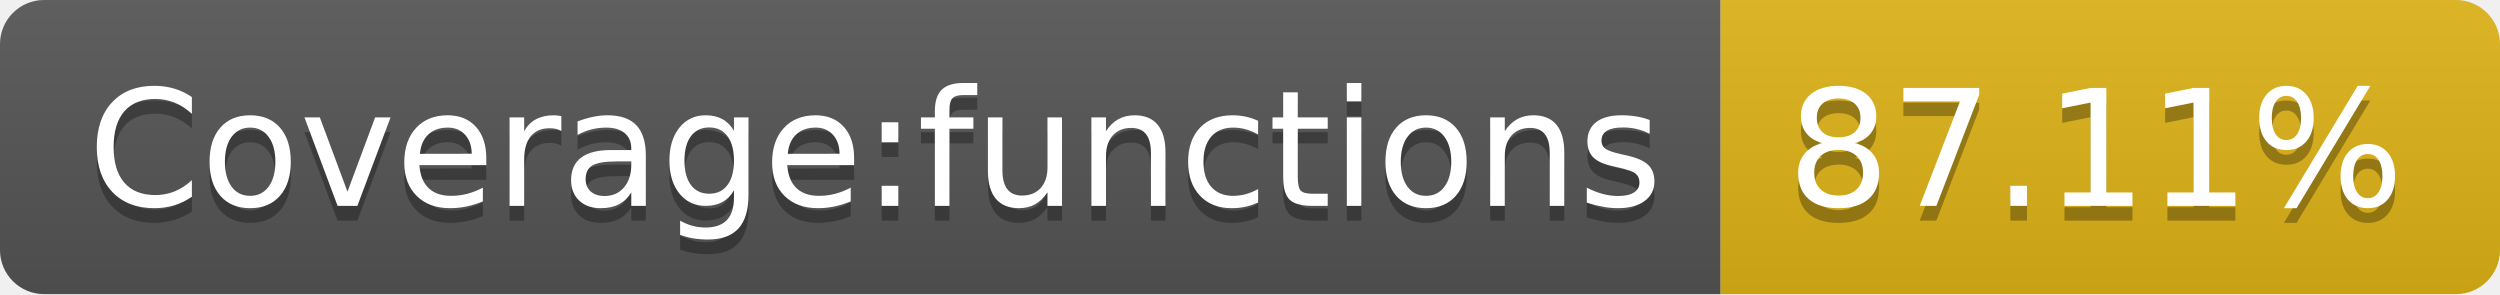
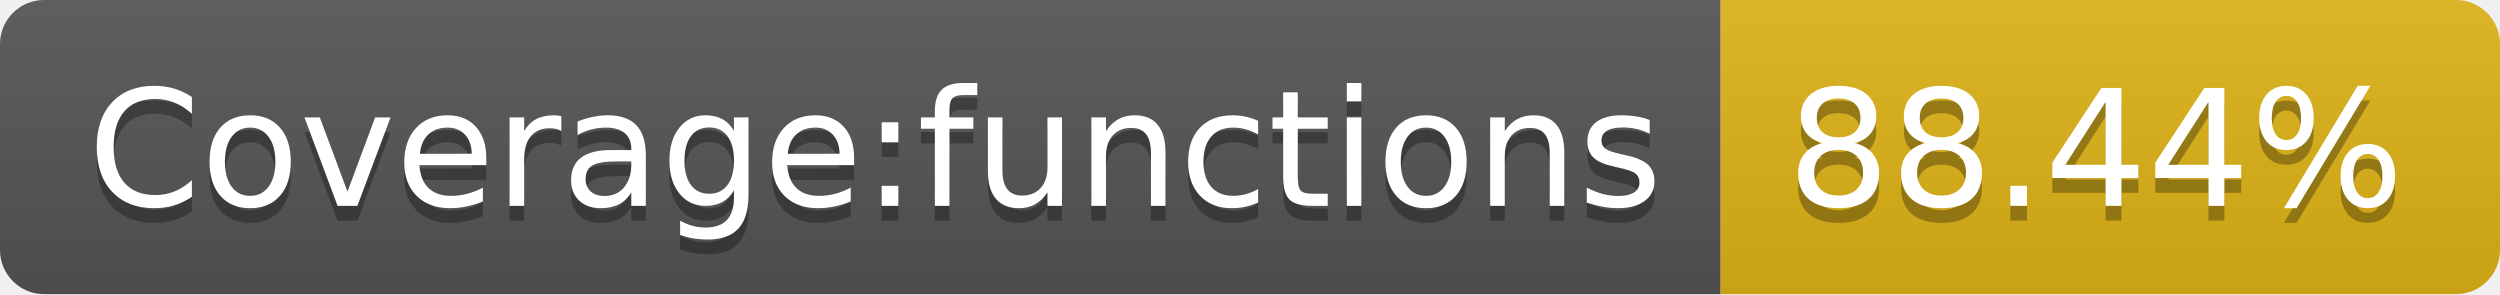
- <svg xmlns="http://www.w3.org/2000/svg" width="170" height="20" role="img" aria-label="Coverage:functions: 87.11%">
+ <svg xmlns="http://www.w3.org/2000/svg" width="170" height="20" role="img" aria-label="Coverage:functions: 88.44%">
  <linearGradient id="s" x2="0" y2="100%">
    <stop offset="0" stop-color="#bbb" stop-opacity=".1" />
    <stop offset="1" stop-opacity=".1" />
  </linearGradient>
  <clipPath id="r">
    <rect width="170" height="20" rx="3" fill="#fff" />
  </clipPath>
  <g clip-path="url(#r)">
    <rect width="117" height="20" fill="#555" />
    <rect x="117" width="53" height="20" fill="#dfb317" />
    <rect width="170" height="20" fill="url(#s)" />
  </g>
  <g fill="#fff" text-anchor="middle" font-family="Verdana,Geneva,DejaVu Sans,sans-serif" text-rendering="geometricPrecision" font-size="110">
    <text aria-hidden="true" x="595" y="150" fill="#010101" fill-opacity=".3" transform="scale(.1)" textLength="1070">Coverage:functions</text>
    <text x="595" y="140" transform="scale(.1)" fill="#fff" textLength="1070">Coverage:functions</text>
-     <text aria-hidden="true" x="1425" y="150" fill="#010101" fill-opacity=".3" transform="scale(.1)" textLength="430">87.11%</text>
-     <text x="1425" y="140" transform="scale(.1)" fill="#fff" textLength="430">87.11%</text>
+     <text aria-hidden="true" x="1425" y="150" fill="#010101" fill-opacity=".3" transform="scale(.1)" textLength="430">88.44%</text>
+     <text x="1425" y="140" transform="scale(.1)" fill="#fff" textLength="430">88.44%</text>
  </g>
</svg>
